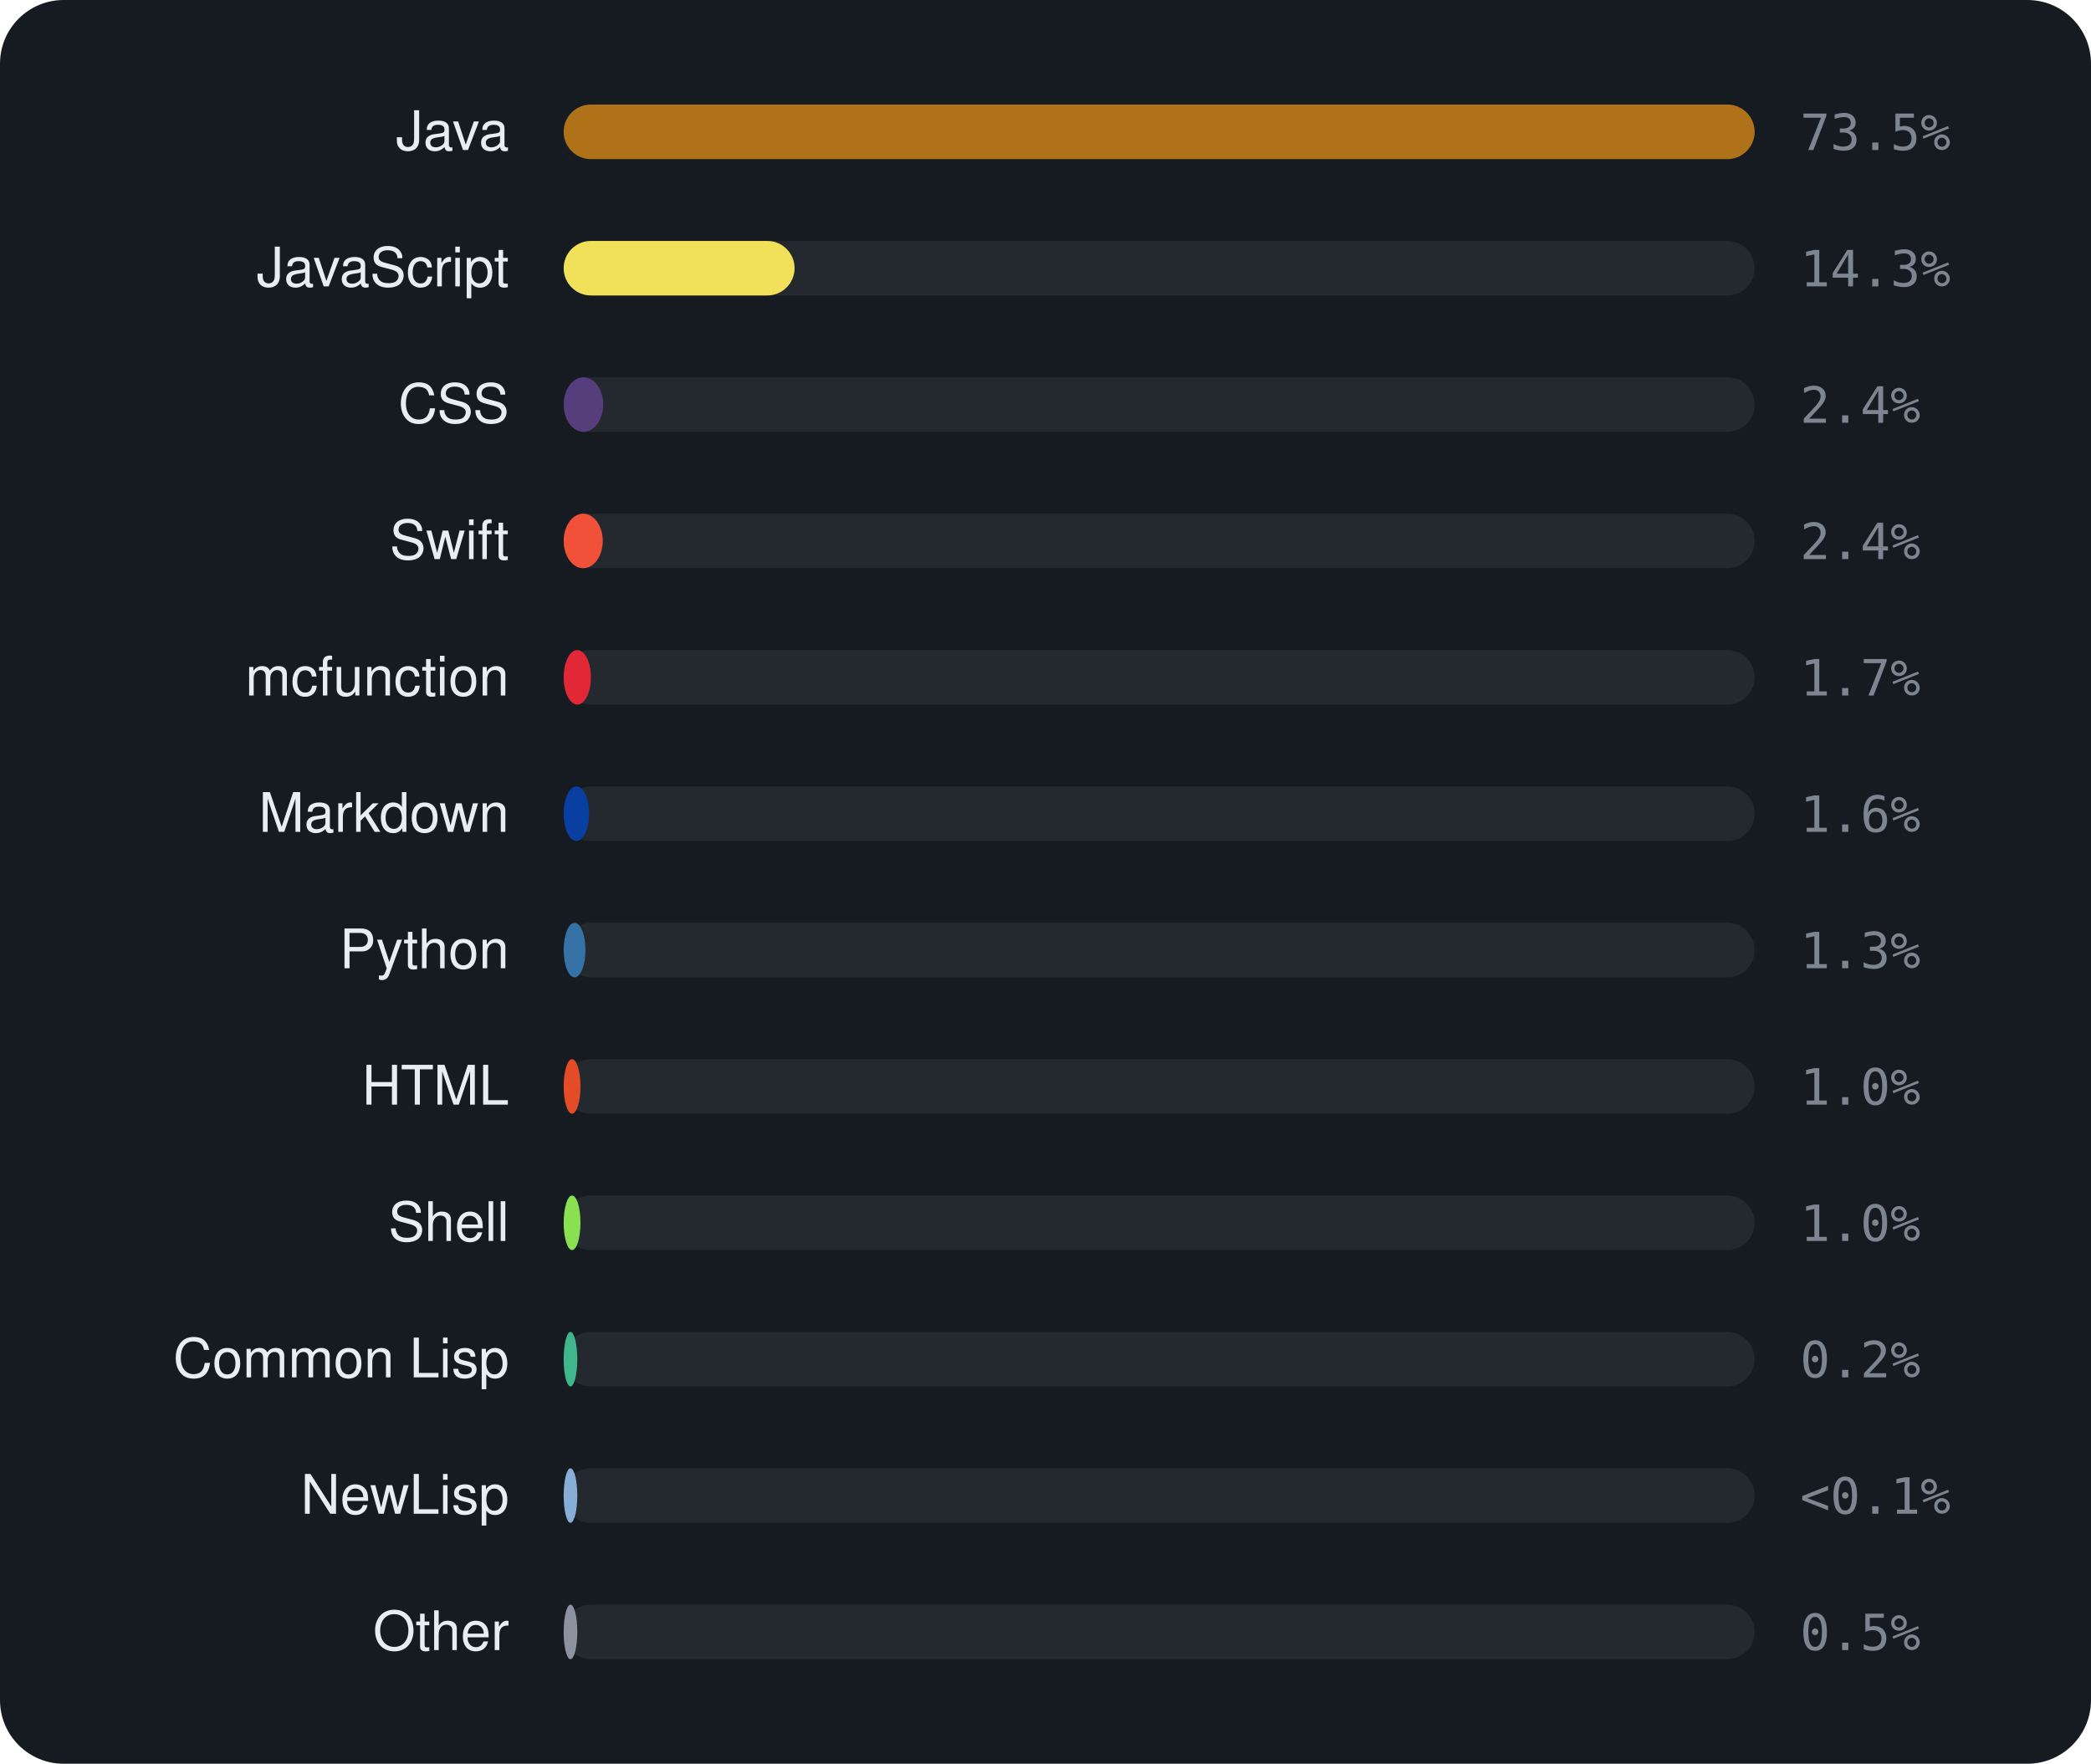
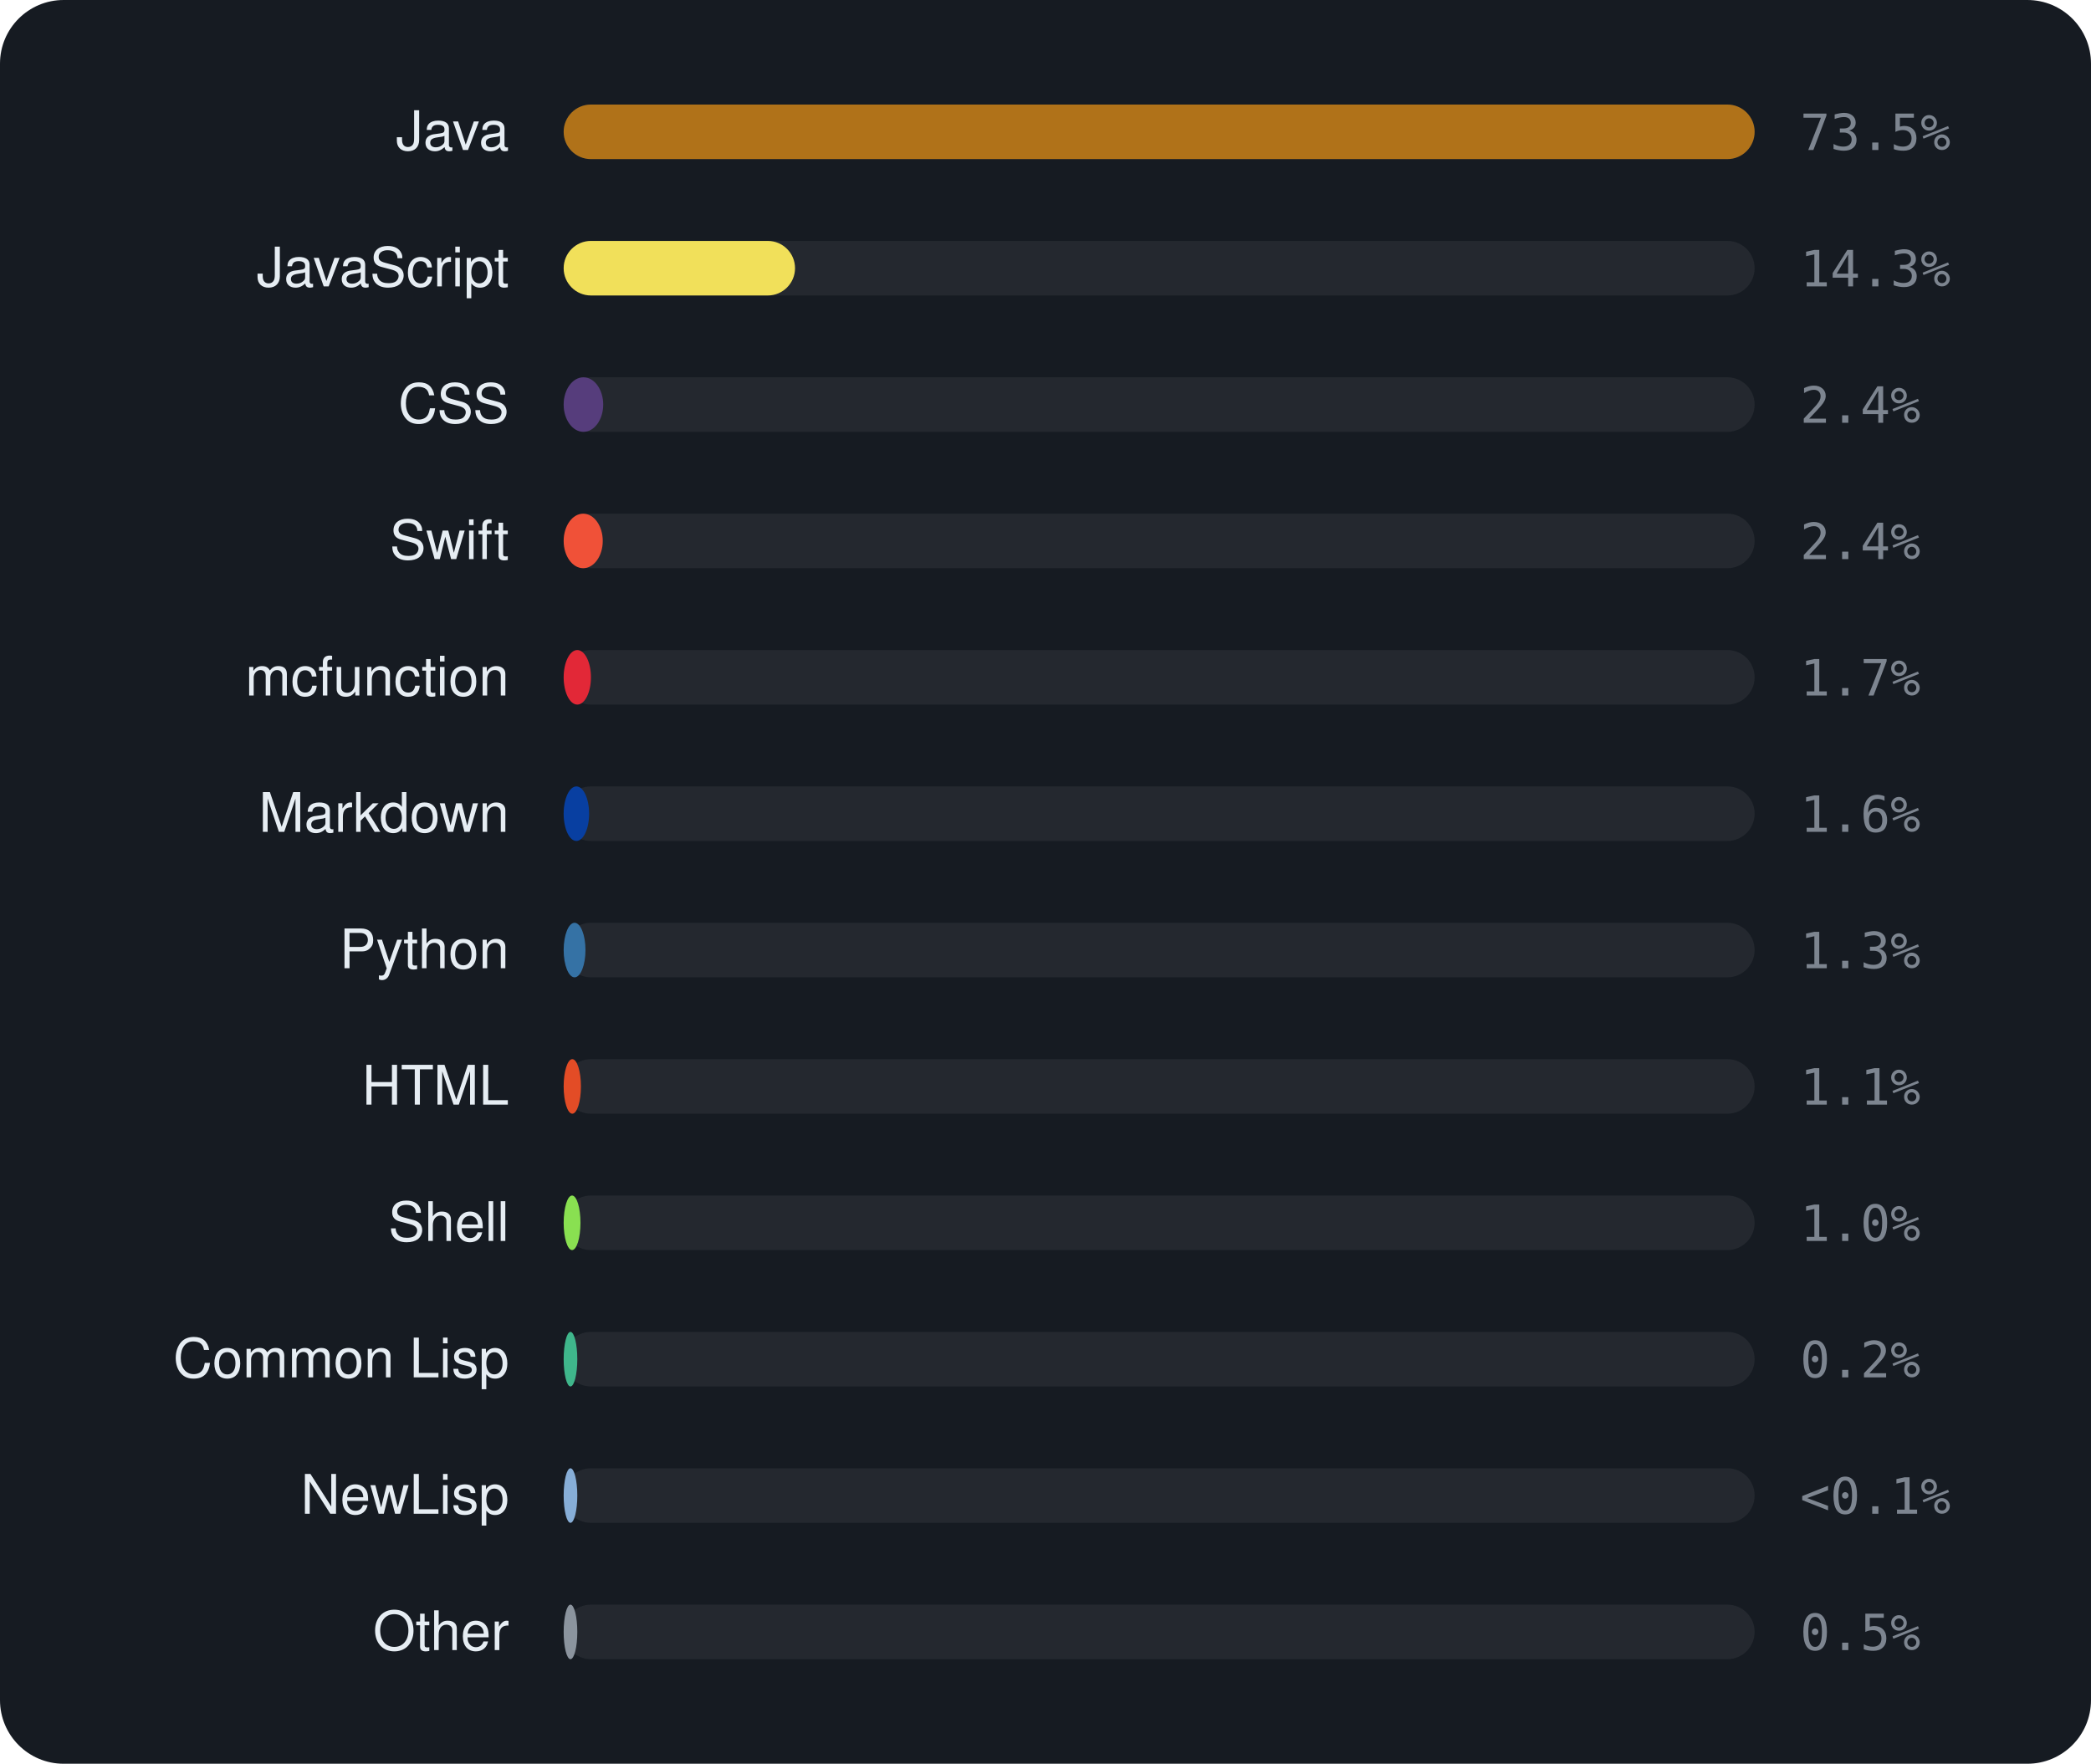
<svg xmlns="http://www.w3.org/2000/svg" viewBox="0 0 460 388" width="460" height="388" font-family="-apple-system,BlinkMacSystemFont,'Segoe UI',Helvetica,Arial,sans-serif">
  <rect width="460" height="388" rx="14" fill="#161b22" />
  <text x="112" y="33" text-anchor="end" font-size="12" fill="#e6edf3">Java</text>
  <rect x="124" y="23" width="262" height="12" rx="6" fill="rgba(255,255,255,0.06)" />
  <rect x="124" y="23" width="262.0" height="12" rx="6" fill="#b07219" />
  <text x="396" y="33" font-size="11" font-family="monospace" fill="#7d8590">73.5%</text>
  <text x="112" y="63" text-anchor="end" font-size="12" fill="#e6edf3">JavaScript</text>
  <rect x="124" y="53" width="262" height="12" rx="6" fill="rgba(255,255,255,0.06)" />
-   <rect x="124" y="53" width="50.8" height="12" rx="6" fill="#f1e05a" />
+   <rect x="124" y="53" width="50.9" height="12" rx="6" fill="#f1e05a" />
  <text x="396" y="63" font-size="11" font-family="monospace" fill="#7d8590">14.3%</text>
  <text x="112" y="93" text-anchor="end" font-size="12" fill="#e6edf3">CSS</text>
  <rect x="124" y="83" width="262" height="12" rx="6" fill="rgba(255,255,255,0.06)" />
  <rect x="124" y="83" width="8.7" height="12" rx="6" fill="#563d7c" />
  <text x="396" y="93" font-size="11" font-family="monospace" fill="#7d8590">2.4%</text>
  <text x="112" y="123" text-anchor="end" font-size="12" fill="#e6edf3">Swift</text>
  <rect x="124" y="113" width="262" height="12" rx="6" fill="rgba(255,255,255,0.06)" />
  <rect x="124" y="113" width="8.6" height="12" rx="6" fill="#F05138" />
  <text x="396" y="123" font-size="11" font-family="monospace" fill="#7d8590">2.4%</text>
  <text x="112" y="153" text-anchor="end" font-size="12" fill="#e6edf3">mcfunction</text>
  <rect x="124" y="143" width="262" height="12" rx="6" fill="rgba(255,255,255,0.06)" />
  <rect x="124" y="143" width="6.0" height="12" rx="6" fill="#E22837" />
  <text x="396" y="153" font-size="11" font-family="monospace" fill="#7d8590">1.7%</text>
  <text x="112" y="183" text-anchor="end" font-size="12" fill="#e6edf3">Markdown</text>
  <rect x="124" y="173" width="262" height="12" rx="6" fill="rgba(255,255,255,0.06)" />
  <rect x="124" y="173" width="5.6" height="12" rx="6" fill="#083fa1" />
  <text x="396" y="183" font-size="11" font-family="monospace" fill="#7d8590">1.6%</text>
  <text x="112" y="213" text-anchor="end" font-size="12" fill="#e6edf3">Python</text>
  <rect x="124" y="203" width="262" height="12" rx="6" fill="rgba(255,255,255,0.06)" />
  <rect x="124" y="203" width="4.8" height="12" rx="6" fill="#3572A5" />
  <text x="396" y="213" font-size="11" font-family="monospace" fill="#7d8590">1.3%</text>
  <text x="112" y="243" text-anchor="end" font-size="12" fill="#e6edf3">HTML</text>
  <rect x="124" y="233" width="262" height="12" rx="6" fill="rgba(255,255,255,0.06)" />
-   <rect x="124" y="233" width="3.7" height="12" rx="6" fill="#e34c26" />
-   <text x="396" y="243" font-size="11" font-family="monospace" fill="#7d8590">1.0%</text>
+   <rect x="124" y="233" width="3.8" height="12" rx="6" fill="#e34c26" />
+   <text x="396" y="243" font-size="11" font-family="monospace" fill="#7d8590">1.1%</text>
  <text x="112" y="273" text-anchor="end" font-size="12" fill="#e6edf3">Shell</text>
  <rect x="124" y="263" width="262" height="12" rx="6" fill="rgba(255,255,255,0.06)" />
  <rect x="124" y="263" width="3.7" height="12" rx="6" fill="#89e051" />
  <text x="396" y="273" font-size="11" font-family="monospace" fill="#7d8590">1.0%</text>
  <text x="112" y="303" text-anchor="end" font-size="12" fill="#e6edf3">Common Lisp</text>
  <rect x="124" y="293" width="262" height="12" rx="6" fill="rgba(255,255,255,0.06)" />
  <rect x="124" y="293" width="3.0" height="12" rx="6" fill="#3fb68b" />
  <text x="396" y="303" font-size="11" font-family="monospace" fill="#7d8590">0.2%</text>
  <text x="112" y="333" text-anchor="end" font-size="12" fill="#e6edf3">NewLisp</text>
  <rect x="124" y="323" width="262" height="12" rx="6" fill="rgba(255,255,255,0.06)" />
  <rect x="124" y="323" width="3.0" height="12" rx="6" fill="#87AED7" />
  <text x="396" y="333" font-size="11" font-family="monospace" fill="#7d8590">&lt;0.1%</text>
  <text x="112" y="363" text-anchor="end" font-size="12" fill="#e6edf3">Other</text>
  <rect x="124" y="353" width="262" height="12" rx="6" fill="rgba(255,255,255,0.06)" />
  <rect x="124" y="353" width="3.0" height="12" rx="6" fill="#8b949e" />
  <text x="396" y="363" font-size="11" font-family="monospace" fill="#7d8590">0.5%</text>
</svg>
